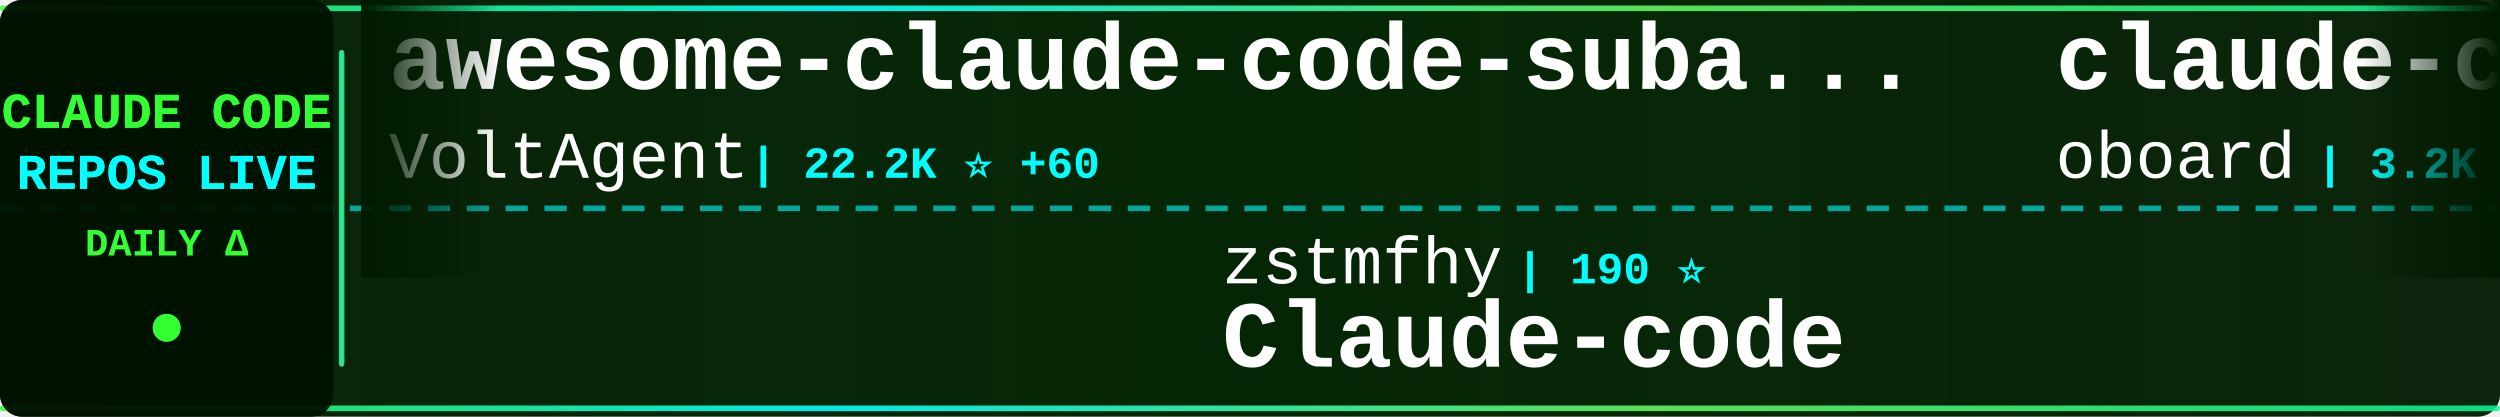
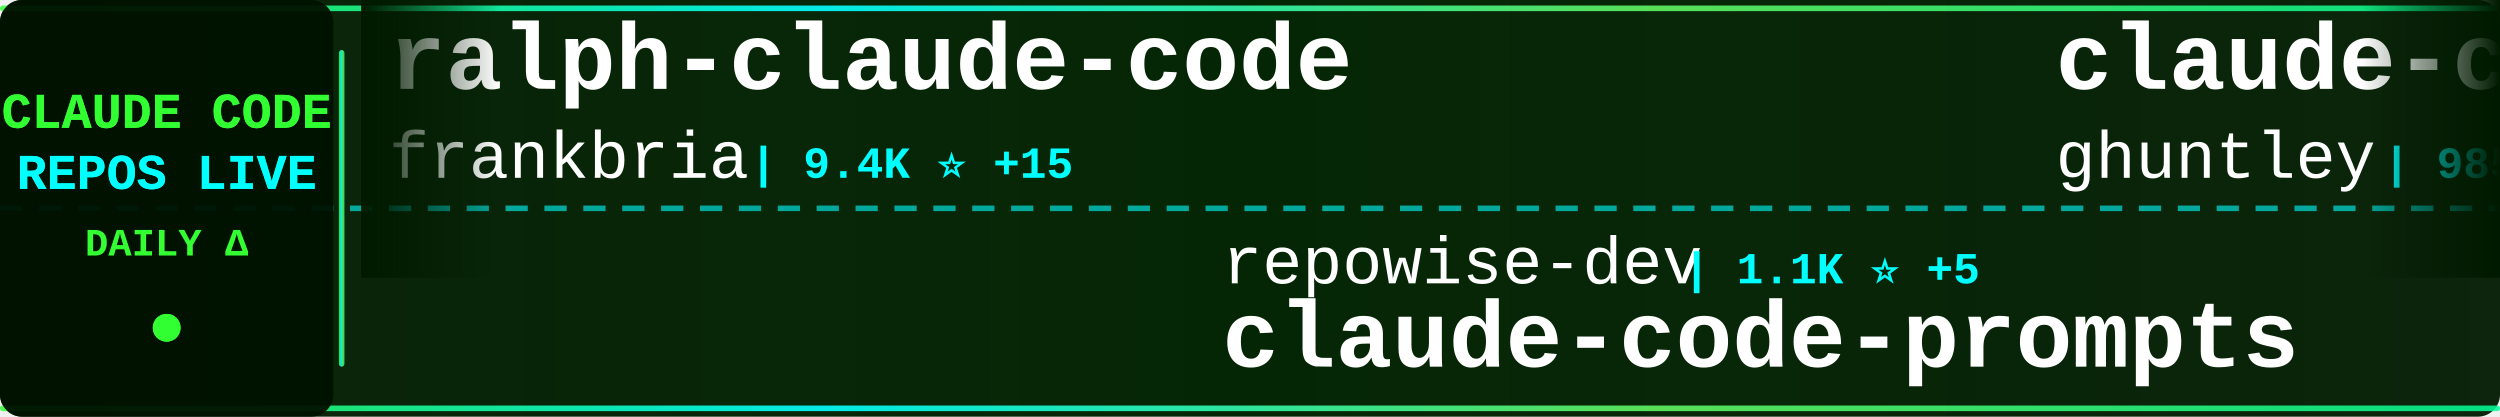
<svg xmlns="http://www.w3.org/2000/svg" width="900" height="150">
  <defs>
    <linearGradient id="tickerBg" x1="0%" y1="0%" x2="100%" y2="0%">
      <stop offset="0%" style="stop-color:#001a00;stop-opacity:0.95" />
      <stop offset="50%" style="stop-color:#002200;stop-opacity:0.98" />
      <stop offset="100%" style="stop-color:#001a00;stop-opacity:0.95" />
    </linearGradient>
    <linearGradient id="borderGrad" x1="0%" y1="0%" x2="100%" y2="0%">
      <stop offset="0%" style="stop-color:#33ff33;stop-opacity:0.85">
        <animate attributeName="stop-opacity" values="0.85;1;0.85" dur="2s" repeatCount="indefinite" />
      </stop>
      <stop offset="33%" style="stop-color:#00ffff;stop-opacity:0.9">
        <animate attributeName="stop-opacity" values="0.9;1;0.9" dur="2.2s" repeatCount="indefinite" />
      </stop>
      <stop offset="66%" style="stop-color:#66ff66;stop-opacity:0.85">
        <animate attributeName="stop-opacity" values="0.85;1;0.85" dur="1.8s" repeatCount="indefinite" />
      </stop>
      <stop offset="100%" style="stop-color:#00ff99;stop-opacity:0.85">
        <animate attributeName="stop-opacity" values="0.85;1;0.85" dur="2s" repeatCount="indefinite" />
      </stop>
    </linearGradient>
    <filter id="textGlow">
      <feGaussianBlur stdDeviation="0.1" result="coloredBlur" />
      <feMerge>
        <feMergeNode in="coloredBlur" />
        <feMergeNode in="SourceGraphic" />
      </feMerge>
    </filter>
    <filter id="metricGlow">
      <feGaussianBlur stdDeviation="0.2" result="coloredBlur" />
      <feMerge>
        <feMergeNode in="coloredBlur" />
        <feMergeNode in="SourceGraphic" />
      </feMerge>
    </filter>
    <linearGradient id="leftFade" x1="0%" y1="0%" x2="100%" y2="0%">
      <stop offset="0%" style="stop-color:#001a00;stop-opacity:1" />
      <stop offset="100%" style="stop-color:#001a00;stop-opacity:0" />
    </linearGradient>
    <linearGradient id="rightFade" x1="0%" y1="0%" x2="100%" y2="0%">
      <stop offset="0%" style="stop-color:#001a00;stop-opacity:0" />
      <stop offset="100%" style="stop-color:#001a00;stop-opacity:1" />
    </linearGradient>
  </defs>
  <rect width="900" height="150" fill="url(#tickerBg)" rx="8" />
  <rect x="0" y="2" width="900" height="2" fill="url(#borderGrad)" rx="1" />
  <rect x="0" y="146" width="900" height="2" fill="url(#borderGrad)" rx="1" />
  <line x1="0" y1="75" x2="900" y2="75" stroke="#00ffff" stroke-width="2" stroke-dasharray="8 6" opacity="0.6" />
  <rect x="0" y="0" width="120" height="150" fill="#001100" opacity="0.95" rx="8" />
  <text x="60" y="46" font-family="'Courier New', monospace" font-size="18" font-weight="bold" fill="#33ff33" text-anchor="middle" filter="url(#textGlow)">
    CLAUDE CODE
  </text>
  <text x="60" y="68" font-family="'Courier New', monospace" font-size="18" font-weight="bold" fill="#00ffff" text-anchor="middle" filter="url(#textGlow)">
    REPOS LIVE
  </text>
  <text x="60" y="92" font-family="'Courier New', monospace" font-size="14" font-weight="bold" fill="#33ff33" text-anchor="middle">
    DAILY Δ
  </text>
  <circle cx="60" cy="118" r="5" fill="#33ff33" filter="url(#metricGlow)">
    <animate attributeName="r" values="4;6;4" dur="1.5s" repeatCount="indefinite" />
    <animate attributeName="opacity" values="0.6;1;0.6" dur="1.5s" repeatCount="indefinite" />
  </circle>
  <rect x="122" y="18" width="2" height="114" fill="url(#borderGrad)" rx="1" />
  <clipPath id="tickerClip">
    <rect x="130" y="0" width="770" height="150" />
  </clipPath>
  <g clip-path="url(#tickerClip)">
    <g id="tickerItems">
      <animateTransform attributeName="transform" attributeType="XML" type="translate" from="0 0" to="-3000 0" dur="54s" repeatCount="indefinite" />
      <g transform="translate(0, 0)">
-         <text x="140" y="32" font-family="'Courier New', monospace" font-size="34" font-weight="bold" fill="#ffffff">awesome-claude-code-suba...</text>
-         <text x="140" y="64" font-family="'Courier New', monospace" font-size="24" font-weight="normal" fill="#ffffff" opacity="1.0">VoltAgent</text>
-         <text x="270" y="64" font-family="'Courier New', monospace" font-size="16" font-weight="bold" fill="#00ffff"> | 22.2K ⭐ +60</text>
+         <text x="140" y="32" font-family="'Courier New', monospace" font-size="34" font-weight="bold" fill="#ffffff">ralph-claude-code</text>
+         <text x="140" y="64" font-family="'Courier New', monospace" font-size="24" font-weight="normal" fill="#ffffff" opacity="1.0">frankbria</text>
+         <text x="270" y="64" font-family="'Courier New', monospace" font-size="16" font-weight="bold" fill="#00ffff"> | 9.4K ⭐ +15</text>
      </g>
      <g transform="translate(300, 0)">
-         <text x="140" y="102" font-family="'Courier New', monospace" font-size="24" font-weight="normal" fill="#ffffff" opacity="1.0">zstmfhy</text>
-         <text x="246" y="102" font-family="'Courier New', monospace" font-size="16" font-weight="bold" fill="#00ffff"> | 190 ⭐</text>
-         <text x="140" y="132" font-family="'Courier New', monospace" font-size="34" font-weight="bold" fill="#ffffff">Claude-code</text>
-       </g>
-       <g transform="translate(600, 0)">
-         <text x="140" y="32" font-family="'Courier New', monospace" font-size="34" font-weight="bold" fill="#ffffff">claude-code-rev</text>
-         <text x="140" y="64" font-family="'Courier New', monospace" font-size="24" font-weight="normal" fill="#ffffff" opacity="1.0">oboard</text>
-         <text x="234" y="64" font-family="'Courier New', monospace" font-size="16" font-weight="bold" fill="#00ffff"> | 3.2K ⭐ +2</text>
-       </g>
-       <g transform="translate(900, 0)">
-         <text x="140" y="102" font-family="'Courier New', monospace" font-size="24" font-weight="normal" fill="#ffffff" opacity="1.0">diet103</text>
-         <text x="246" y="102" font-family="'Courier New', monospace" font-size="16" font-weight="bold" fill="#00ffff"> | 9.7K ⭐ +2</text>
-         <text x="140" y="132" font-family="'Courier New', monospace" font-size="34" font-weight="bold" fill="#ffffff">claude-code-infrastructu...</text>
-       </g>
-       <g transform="translate(1200, 0)">
-         <text x="140" y="32" font-family="'Courier New', monospace" font-size="34" font-weight="bold" fill="#ffffff">claude-code-webui</text>
-         <text x="140" y="64" font-family="'Courier New', monospace" font-size="24" font-weight="normal" fill="#ffffff" opacity="1.0">sugyan</text>
-         <text x="234" y="64" font-family="'Courier New', monospace" font-size="16" font-weight="bold" fill="#00ffff"> | 1.1K ⭐</text>
-       </g>
-       <g transform="translate(1500, 0)">
-         <text x="140" y="102" font-family="'Courier New', monospace" font-size="24" font-weight="normal" fill="#ffffff" opacity="1.0">Chachamaru127</text>
-         <text x="318" y="102" font-family="'Courier New', monospace" font-size="16" font-weight="bold" fill="#00ffff"> | 2.8K ⭐ +6</text>
-         <text x="140" y="132" font-family="'Courier New', monospace" font-size="34" font-weight="bold" fill="#ffffff">claude-code-harness</text>
-       </g>
-       <g transform="translate(1800, 0)">
-         <text x="140" y="32" font-family="'Courier New', monospace" font-size="34" font-weight="bold" fill="#ffffff">skills</text>
-         <text x="140" y="64" font-family="'Courier New', monospace" font-size="24" font-weight="normal" fill="#ffffff" opacity="1.0">anthropics</text>
-         <text x="282" y="64" font-family="'Courier New', monospace" font-size="16" font-weight="bold" fill="#00ffff"> | 153.4K ⭐ +355</text>
-       </g>
-       <g transform="translate(2100, 0)">
-         <text x="140" y="102" font-family="'Courier New', monospace" font-size="24" font-weight="normal" fill="#ffffff" opacity="1.0">VILA-Lab</text>
-         <text x="258" y="102" font-family="'Courier New', monospace" font-size="16" font-weight="bold" fill="#00ffff"> | 1.7K ⭐ +8</text>
-         <text x="140" y="132" font-family="'Courier New', monospace" font-size="34" font-weight="bold" fill="#ffffff">Dive-into-Claude-Code</text>
-       </g>
-       <g transform="translate(2400, 0)">
-         <text x="140" y="32" font-family="'Courier New', monospace" font-size="34" font-weight="bold" fill="#ffffff">claude-code-hooks-master...</text>
-         <text x="140" y="64" font-family="'Courier New', monospace" font-size="24" font-weight="normal" fill="#ffffff" opacity="1.0">disler</text>
-         <text x="234" y="64" font-family="'Courier New', monospace" font-size="16" font-weight="bold" fill="#00ffff"> | 3.8K ⭐ +2</text>
-       </g>
-       <g transform="translate(2700, 0)">
        <text x="140" y="102" font-family="'Courier New', monospace" font-size="24" font-weight="normal" fill="#ffffff" opacity="1.0">repowise-dev</text>
        <text x="306" y="102" font-family="'Courier New', monospace" font-size="16" font-weight="bold" fill="#00ffff"> | 1.1K ⭐ +5</text>
        <text x="140" y="132" font-family="'Courier New', monospace" font-size="34" font-weight="bold" fill="#ffffff">claude-code-prompts</text>
      </g>
+       <g transform="translate(600, 0)">
+         <text x="140" y="32" font-family="'Courier New', monospace" font-size="34" font-weight="bold" fill="#ffffff">claude-code-source-code-...</text>
+         <text x="140" y="64" font-family="'Courier New', monospace" font-size="24" font-weight="normal" fill="#ffffff" opacity="1.0">ghuntley</text>
+         <text x="258" y="64" font-family="'Courier New', monospace" font-size="16" font-weight="bold" fill="#00ffff"> | 985 ⭐</text>
+       </g>
+       <g transform="translate(900, 0)">
+         <text x="140" y="102" font-family="'Courier New', monospace" font-size="24" font-weight="normal" fill="#ffffff" opacity="1.0">shareAI-lab</text>
+         <text x="294" y="102" font-family="'Courier New', monospace" font-size="16" font-weight="bold" fill="#00ffff"> | 67.7K ⭐ +97</text>
+         <text x="140" y="132" font-family="'Courier New', monospace" font-size="34" font-weight="bold" fill="#ffffff">learn-claude-code</text>
+       </g>
+       <g transform="translate(1200, 0)">
+         <text x="140" y="32" font-family="'Courier New', monospace" font-size="34" font-weight="bold" fill="#ffffff">claude-code-cli</text>
+         <text x="140" y="64" font-family="'Courier New', monospace" font-size="24" font-weight="normal" fill="#ffffff" opacity="1.0">huangserva</text>
+         <text x="282" y="64" font-family="'Courier New', monospace" font-size="16" font-weight="bold" fill="#00ffff"> | 608 ⭐</text>
+       </g>
+       <g transform="translate(1500, 0)">
+         <text x="140" y="102" font-family="'Courier New', monospace" font-size="24" font-weight="normal" fill="#ffffff" opacity="1.0">sugyan</text>
+         <text x="234" y="102" font-family="'Courier New', monospace" font-size="16" font-weight="bold" fill="#00ffff"> | 1.1K ⭐ +2</text>
+         <text x="140" y="132" font-family="'Courier New', monospace" font-size="34" font-weight="bold" fill="#ffffff">claude-code-webui</text>
+       </g>
+       <g transform="translate(1800, 0)">
+         <text x="140" y="32" font-family="'Courier New', monospace" font-size="34" font-weight="bold" fill="#ffffff">Claude-Code</text>
+         <text x="140" y="64" font-family="'Courier New', monospace" font-size="24" font-weight="normal" fill="#ffffff" opacity="1.0">KPR111</text>
+         <text x="234" y="64" font-family="'Courier New', monospace" font-size="16" font-weight="bold" fill="#00ffff"> | 18 ⭐</text>
+       </g>
+       <g transform="translate(2100, 0)">
+         <text x="140" y="102" font-family="'Courier New', monospace" font-size="24" font-weight="normal" fill="#ffffff" opacity="1.0">luongnv89</text>
+         <text x="270" y="102" font-family="'Courier New', monospace" font-size="16" font-weight="bold" fill="#00ffff"> | 37.7K ⭐ +65</text>
+         <text x="140" y="132" font-family="'Courier New', monospace" font-size="34" font-weight="bold" fill="#ffffff">claude-howto</text>
+       </g>
+       <g transform="translate(2400, 0)">
+         <text x="140" y="32" font-family="'Courier New', monospace" font-size="34" font-weight="bold" fill="#ffffff">oh-my-claudecode</text>
+         <text x="140" y="64" font-family="'Courier New', monospace" font-size="24" font-weight="normal" fill="#ffffff" opacity="1.0">Yeachan-Heo</text>
+         <text x="294" y="64" font-family="'Courier New', monospace" font-size="16" font-weight="bold" fill="#00ffff"> | 36.7K ⭐ +52</text>
+       </g>
+       <g transform="translate(2700, 0)">
+         <text x="140" y="102" font-family="'Courier New', monospace" font-size="24" font-weight="normal" fill="#ffffff" opacity="1.0">fuergaosi233</text>
+         <text x="306" y="102" font-family="'Courier New', monospace" font-size="16" font-weight="bold" fill="#00ffff"> | 2.7K ⭐ +3</text>
+         <text x="140" y="132" font-family="'Courier New', monospace" font-size="34" font-weight="bold" fill="#ffffff">claude-code-proxy</text>
+       </g>
      <g transform="translate(3000, 0)">
-         <text x="140" y="32" font-family="'Courier New', monospace" font-size="34" font-weight="bold" fill="#ffffff">awesome-claude-code-suba...</text>
-         <text x="140" y="64" font-family="'Courier New', monospace" font-size="24" font-weight="normal" fill="#ffffff" opacity="1.0">VoltAgent</text>
-         <text x="270" y="64" font-family="'Courier New', monospace" font-size="16" font-weight="bold" fill="#00ffff"> | 22.2K ⭐ +60</text>
+         <text x="140" y="32" font-family="'Courier New', monospace" font-size="34" font-weight="bold" fill="#ffffff">ralph-claude-code</text>
+         <text x="140" y="64" font-family="'Courier New', monospace" font-size="24" font-weight="normal" fill="#ffffff" opacity="1.0">frankbria</text>
+         <text x="270" y="64" font-family="'Courier New', monospace" font-size="16" font-weight="bold" fill="#00ffff"> | 9.4K ⭐ +15</text>
      </g>
      <g transform="translate(3300, 0)">
-         <text x="140" y="102" font-family="'Courier New', monospace" font-size="24" font-weight="normal" fill="#ffffff" opacity="1.0">zstmfhy</text>
-         <text x="246" y="102" font-family="'Courier New', monospace" font-size="16" font-weight="bold" fill="#00ffff"> | 190 ⭐</text>
-         <text x="140" y="132" font-family="'Courier New', monospace" font-size="34" font-weight="bold" fill="#ffffff">Claude-code</text>
+         <text x="140" y="102" font-family="'Courier New', monospace" font-size="24" font-weight="normal" fill="#ffffff" opacity="1.0">repowise-dev</text>
+         <text x="306" y="102" font-family="'Courier New', monospace" font-size="16" font-weight="bold" fill="#00ffff"> | 1.1K ⭐ +5</text>
+         <text x="140" y="132" font-family="'Courier New', monospace" font-size="34" font-weight="bold" fill="#ffffff">claude-code-prompts</text>
      </g>
      <g transform="translate(3600, 0)">
-         <text x="140" y="32" font-family="'Courier New', monospace" font-size="34" font-weight="bold" fill="#ffffff">claude-code-rev</text>
-         <text x="140" y="64" font-family="'Courier New', monospace" font-size="24" font-weight="normal" fill="#ffffff" opacity="1.0">oboard</text>
-         <text x="234" y="64" font-family="'Courier New', monospace" font-size="16" font-weight="bold" fill="#00ffff"> | 3.2K ⭐ +2</text>
+         <text x="140" y="32" font-family="'Courier New', monospace" font-size="34" font-weight="bold" fill="#ffffff">claude-code-source-code-...</text>
+         <text x="140" y="64" font-family="'Courier New', monospace" font-size="24" font-weight="normal" fill="#ffffff" opacity="1.0">ghuntley</text>
+         <text x="258" y="64" font-family="'Courier New', monospace" font-size="16" font-weight="bold" fill="#00ffff"> | 985 ⭐</text>
      </g>
      <g transform="translate(3900, 0)">
-         <text x="140" y="102" font-family="'Courier New', monospace" font-size="24" font-weight="normal" fill="#ffffff" opacity="1.0">diet103</text>
-         <text x="246" y="102" font-family="'Courier New', monospace" font-size="16" font-weight="bold" fill="#00ffff"> | 9.7K ⭐ +2</text>
-         <text x="140" y="132" font-family="'Courier New', monospace" font-size="34" font-weight="bold" fill="#ffffff">claude-code-infrastructu...</text>
+         <text x="140" y="102" font-family="'Courier New', monospace" font-size="24" font-weight="normal" fill="#ffffff" opacity="1.0">shareAI-lab</text>
+         <text x="294" y="102" font-family="'Courier New', monospace" font-size="16" font-weight="bold" fill="#00ffff"> | 67.7K ⭐ +97</text>
+         <text x="140" y="132" font-family="'Courier New', monospace" font-size="34" font-weight="bold" fill="#ffffff">learn-claude-code</text>
      </g>
    </g>
  </g>
  <rect x="130" y="0" width="50" height="100" fill="url(#leftFade)" />
  <rect x="850" y="0" width="50" height="100" fill="url(#rightFade)" />
</svg>
